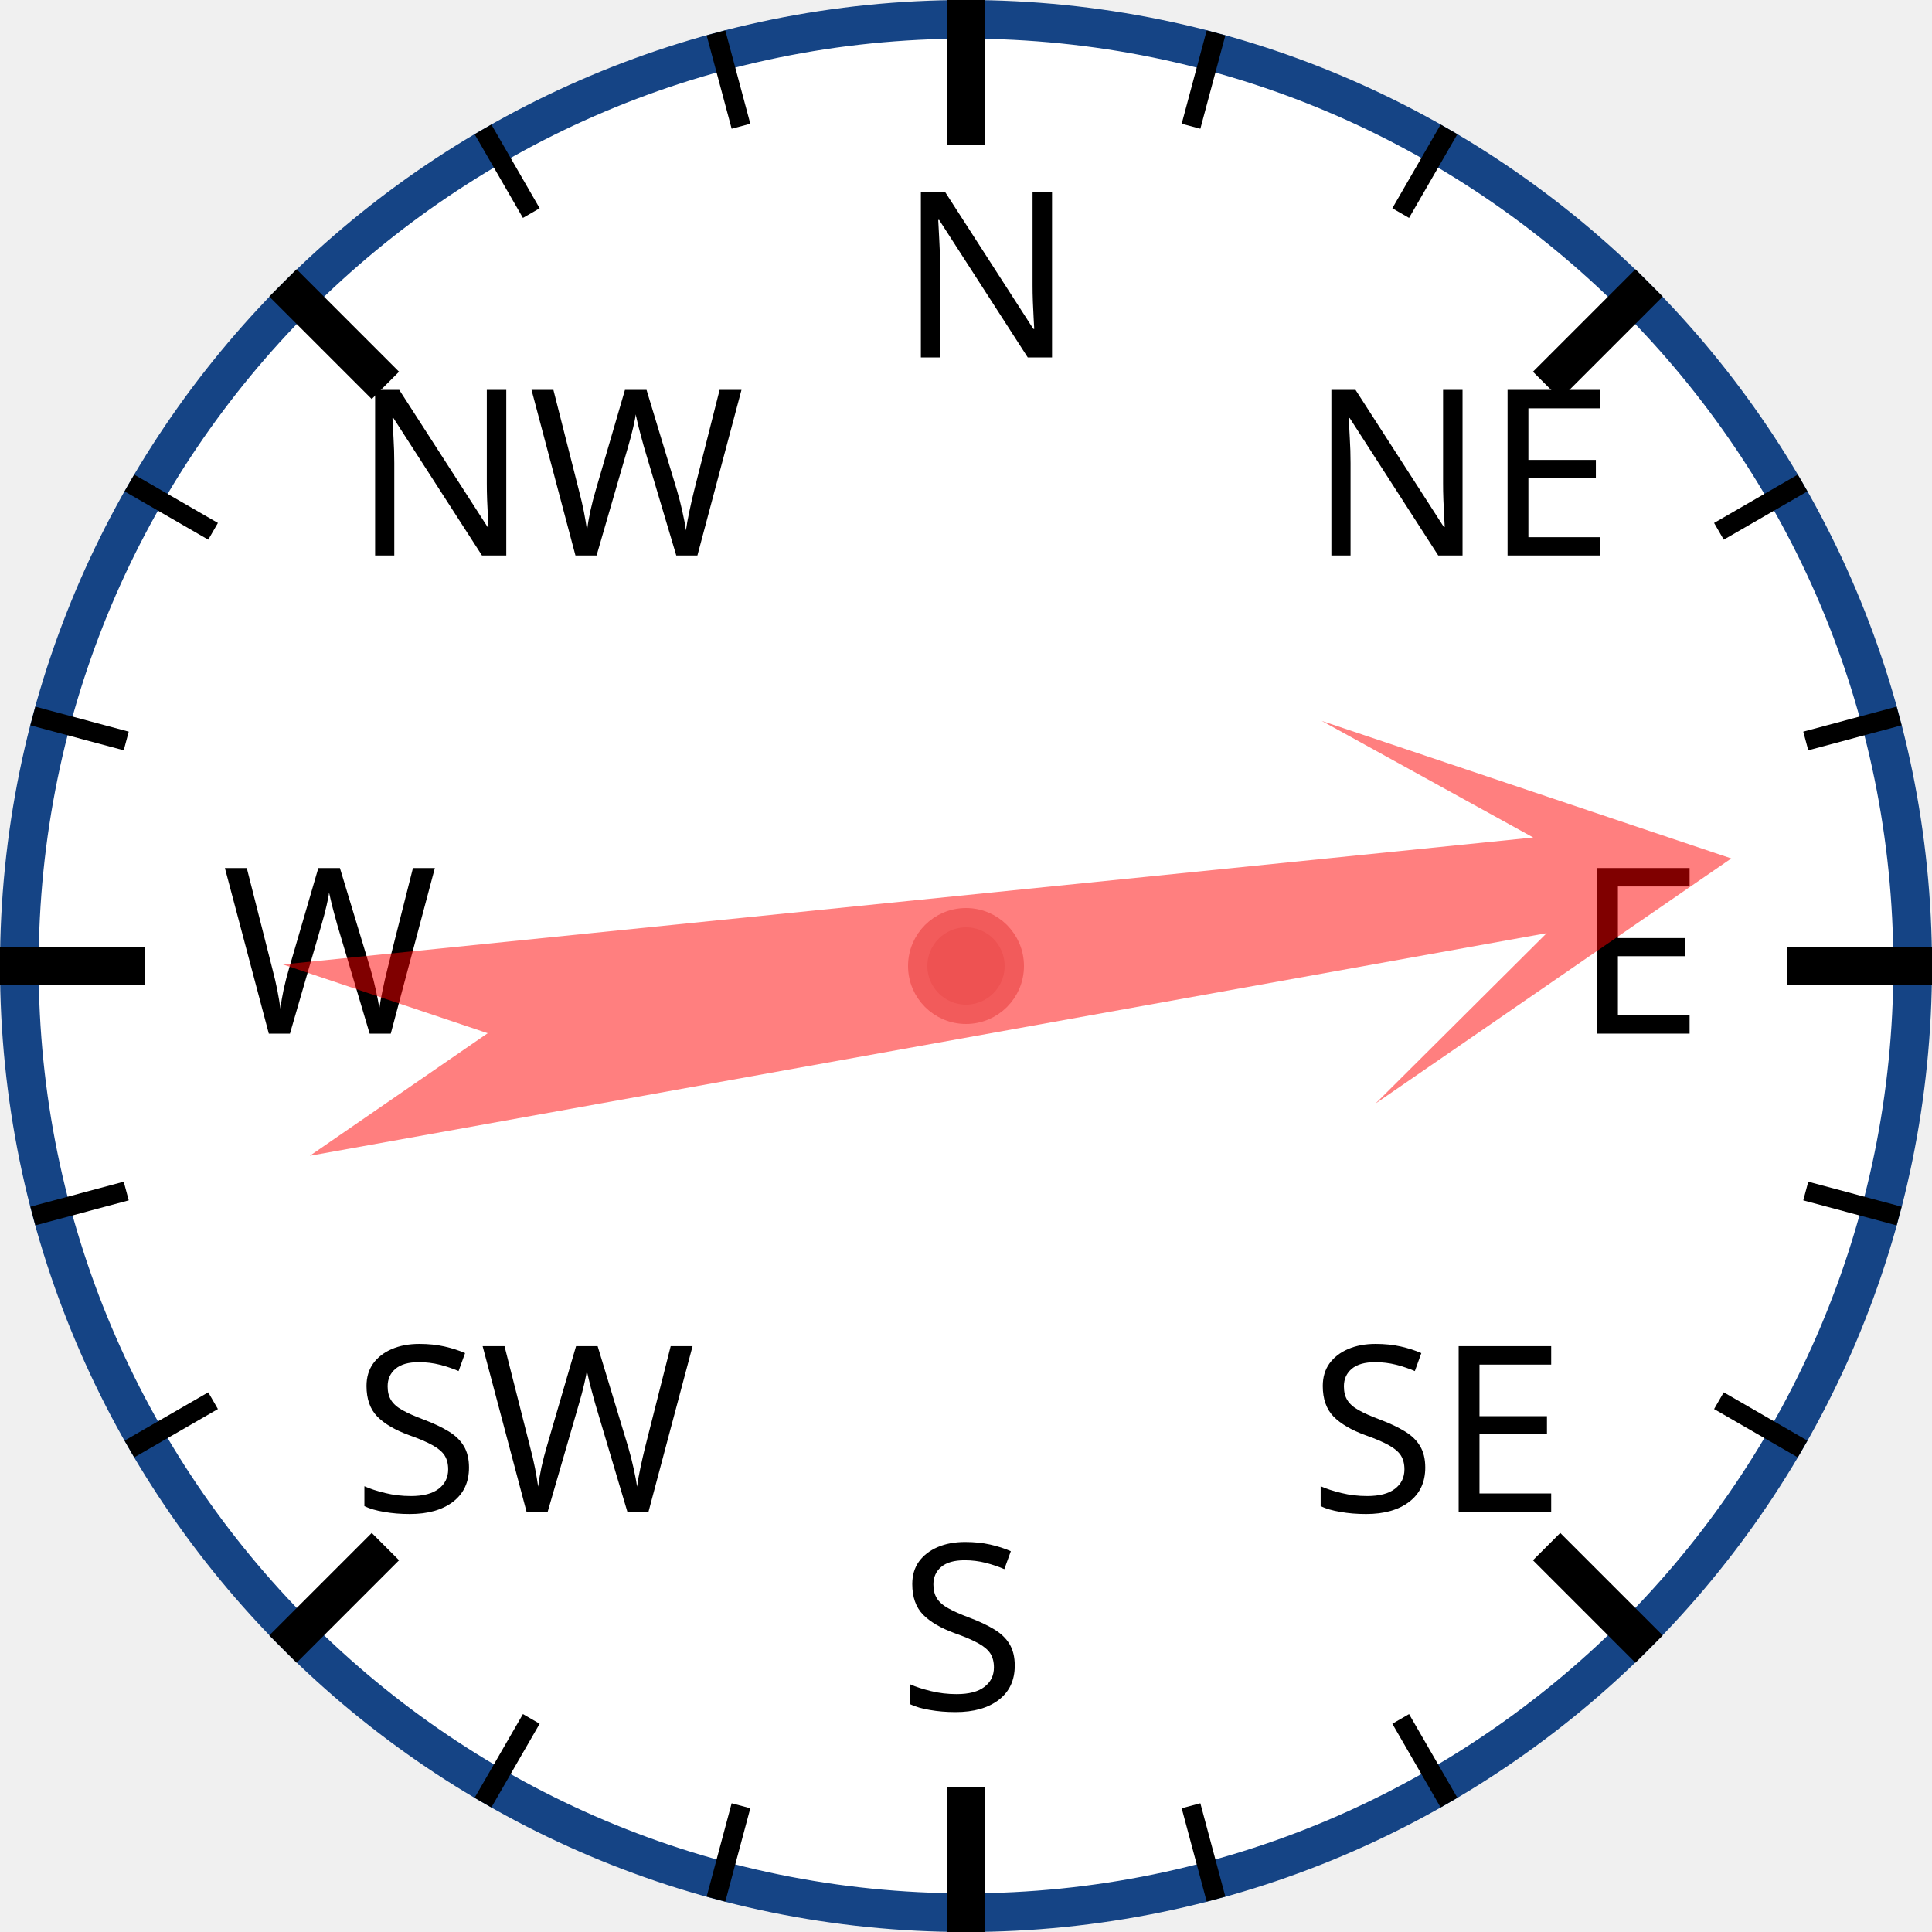
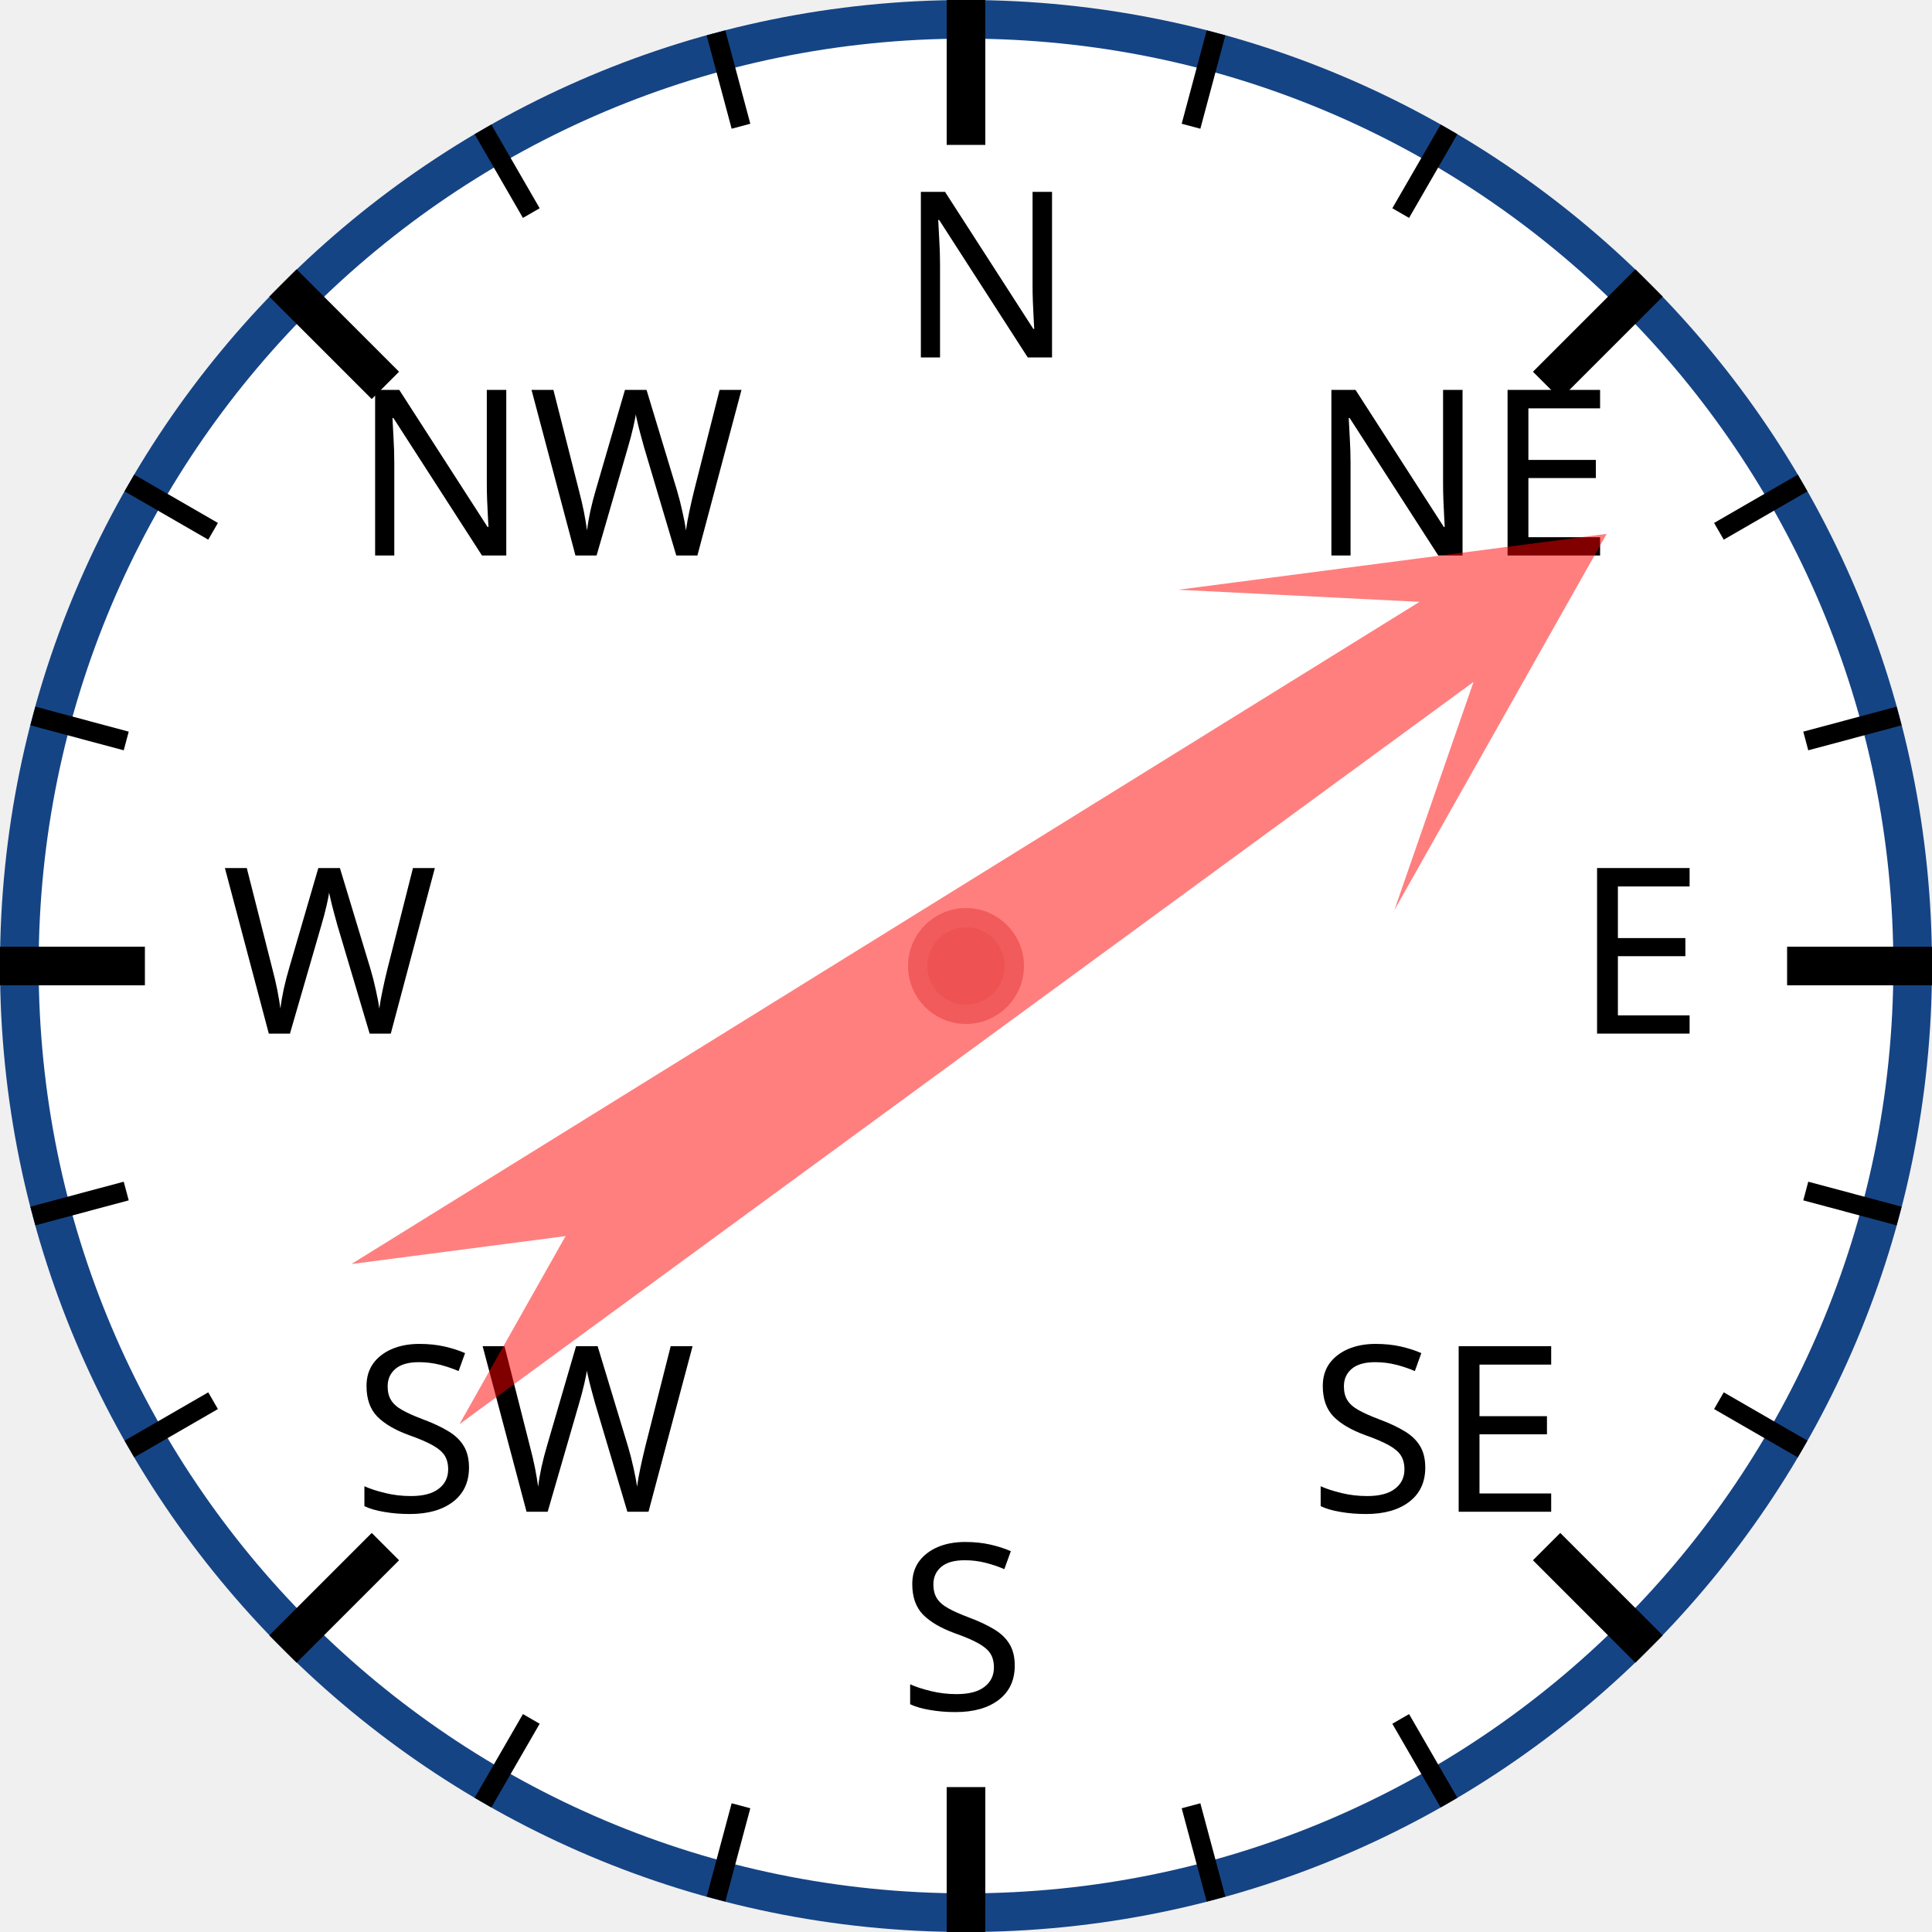
<svg xmlns="http://www.w3.org/2000/svg" width="120px" height="120px" viewBox="0 0 200 200">
  <circle cx="100" cy="100" r="98" style="fill: white; stroke: #154485; stroke-width: 4;" />
  <text x="93.0" y="37.0" style="font-family: sans-serif; font-size: 18pt;">N</text>
  <line x1="100.0" y1="0.0" x2="100.0" y2="15.0" style="stroke: black; stroke-width: 4;" />
  <line x1="74.118" y1="3.407" x2="76.706" y2="13.067" style="stroke: black; stroke-width: 2;" />
  <line x1="50" y1="13.397" x2="55" y2="22.058" style="stroke: black; stroke-width: 2;" />
  <text x="36.503" y="57.503" style="font-family: sans-serif; font-size: 18pt;">NW</text>
  <line x1="29.289" y1="29.289" x2="39.896" y2="39.896" style="stroke: black; stroke-width: 4;" />
  <line x1="13.397" y1="50" x2="22.058" y2="55" style="stroke: black; stroke-width: 2;" />
  <line x1="3.407" y1="74.118" x2="13.067" y2="76.706" style="stroke: black; stroke-width: 2;" />
  <text x="23.0" y="107.0" style="font-family: sans-serif; font-size: 18pt;">W</text>
  <line x1="0.0" y1="100.0" x2="15.0" y2="100.0" style="stroke: black; stroke-width: 4;" />
  <line x1="3.407" y1="125.882" x2="13.067" y2="123.294" style="stroke: black; stroke-width: 2;" />
  <line x1="13.397" y1="150" x2="22.058" y2="145" style="stroke: black; stroke-width: 2;" />
  <text x="36.503" y="156.497" style="font-family: sans-serif; font-size: 18pt;">SW</text>
  <line x1="29.289" y1="170.711" x2="39.896" y2="160.104" style="stroke: black; stroke-width: 4;" />
  <line x1="50" y1="186.603" x2="55" y2="177.942" style="stroke: black; stroke-width: 2;" />
  <line x1="74.118" y1="196.593" x2="76.706" y2="186.933" style="stroke: black; stroke-width: 2;" />
  <text x="93" y="177.0" style="font-family: sans-serif; font-size: 18pt;">S</text>
  <line x1="100" y1="200.0" x2="100" y2="185.0" style="stroke: black; stroke-width: 4;" />
  <line x1="125.882" y1="196.593" x2="123.294" y2="186.933" style="stroke: black; stroke-width: 2;" />
  <line x1="150.0" y1="186.603" x2="145.0" y2="177.942" style="stroke: black; stroke-width: 2;" />
  <text x="135.497" y="156.497" style="font-family: sans-serif; font-size: 18pt;">SE</text>
  <line x1="170.711" y1="170.711" x2="160.104" y2="160.104" style="stroke: black; stroke-width: 4;" />
  <line x1="186.603" y1="150" x2="177.942" y2="145" style="stroke: black; stroke-width: 2;" />
  <line x1="196.593" y1="125.882" x2="186.933" y2="123.294" style="stroke: black; stroke-width: 2;" />
  <text x="163.0" y="107" style="font-family: sans-serif; font-size: 18pt;">E</text>
  <line x1="200.0" y1="100" x2="185.0" y2="100" style="stroke: black; stroke-width: 4;" />
  <line x1="196.593" y1="74.118" x2="186.933" y2="76.706" style="stroke: black; stroke-width: 2;" />
  <line x1="186.603" y1="50" x2="177.942" y2="55" style="stroke: black; stroke-width: 2;" />
  <text x="135.497" y="57.503" style="font-family: sans-serif; font-size: 18pt;">NE</text>
  <line x1="170.711" y1="29.289" x2="160.104" y2="39.896" style="stroke: black; stroke-width: 4;" />
  <line x1="150" y1="13.397" x2="145" y2="22.058" style="stroke: black; stroke-width: 2;" />
  <line x1="125.882" y1="3.407" x2="123.294" y2="13.067" style="stroke: black; stroke-width: 2;" />
-   <polygon points="100 20 120 60 105 40 110 170 100 150 90 170 95 40 80 60" style="fill: red; fill-opacity: 0.5;" transform="rotate(82,100,100)" />
+   <polygon points="100 20 120 60 105 40 110 170 100 150 90 170 95 40 80 60" style="fill: red; fill-opacity: 0.5;" transform="rotate(56,100,100)" />
  <circle cx="100" cy="100" r="5" style="fill: #EE5252; stroke: #F25B5B; stroke-width: 2;" />
</svg>
